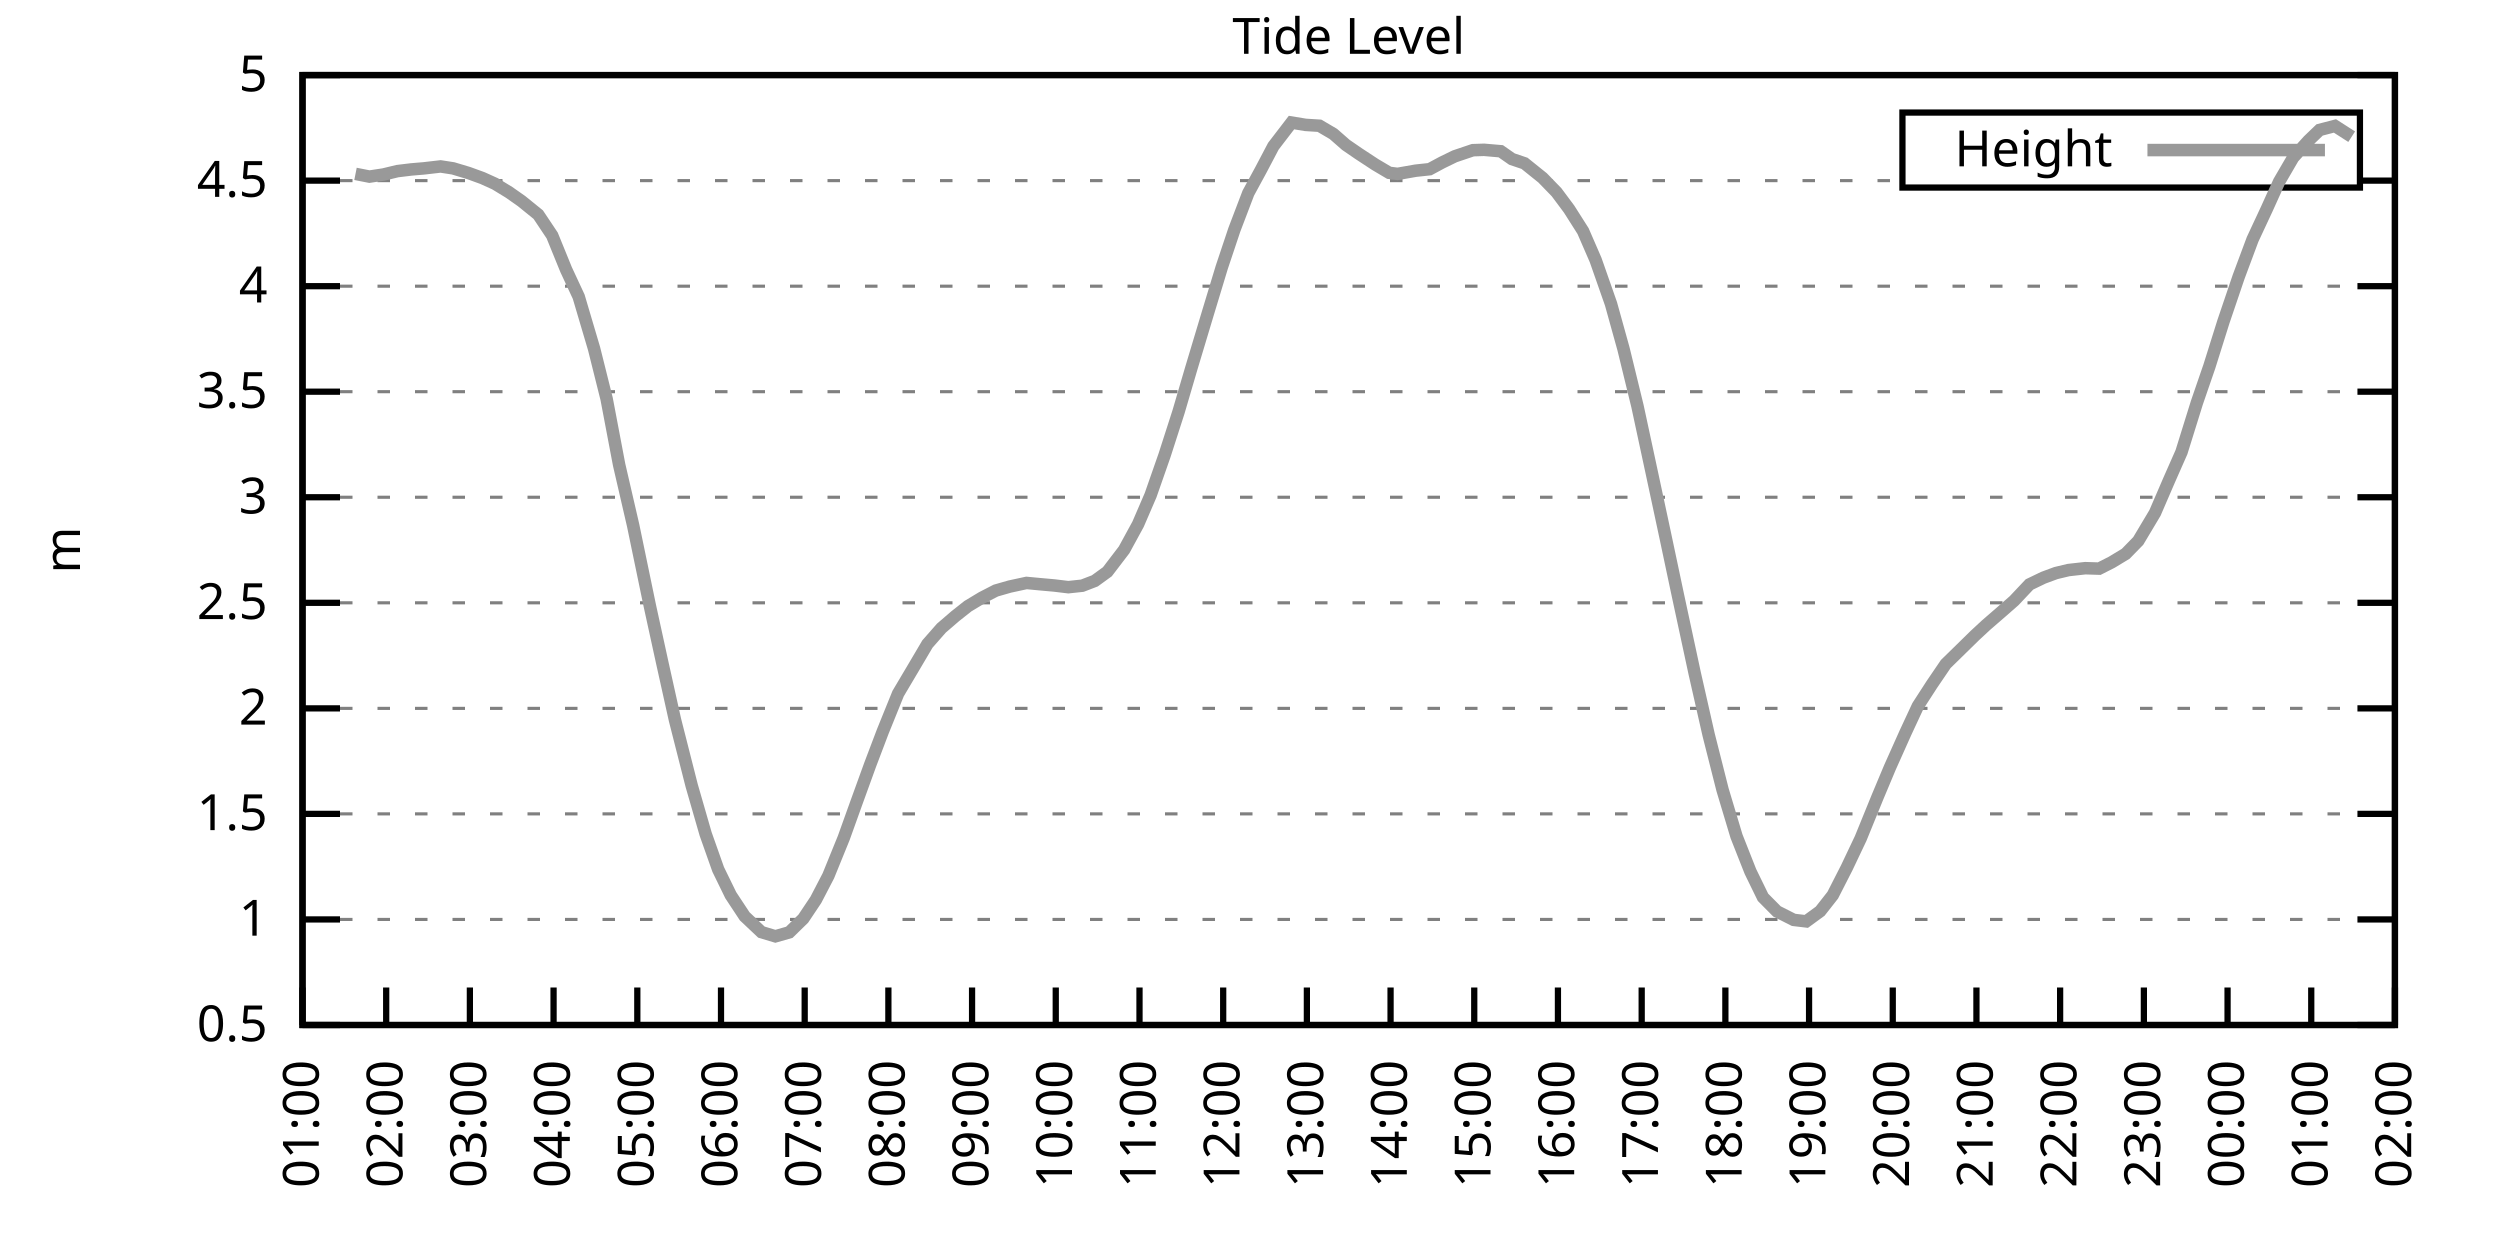
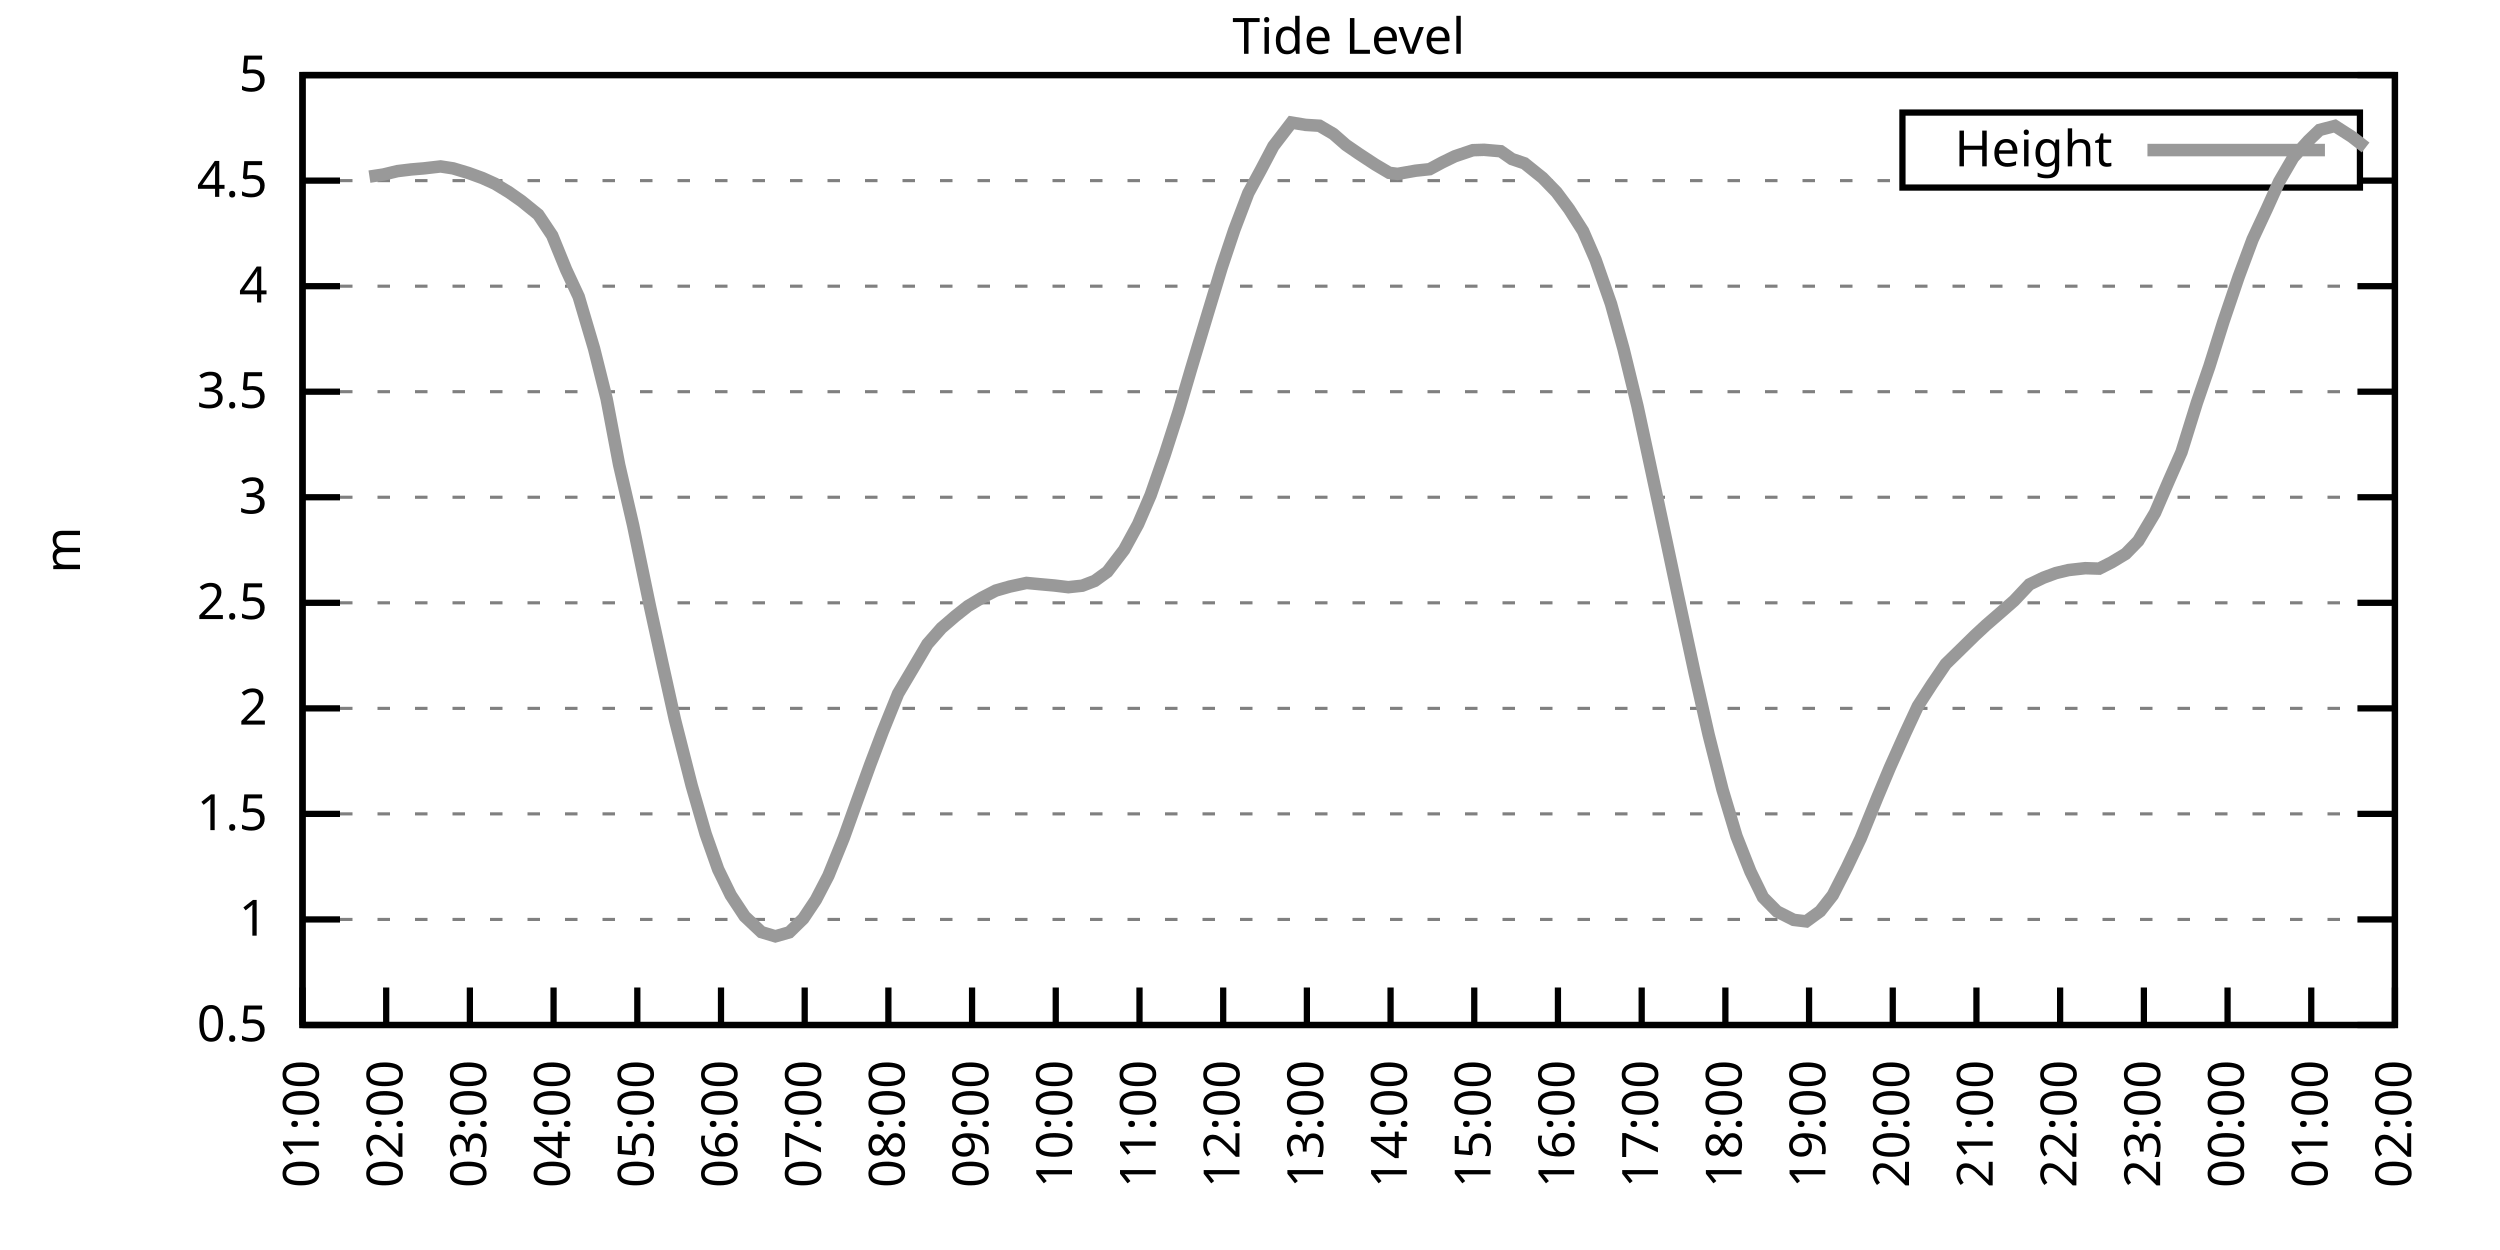
<svg xmlns="http://www.w3.org/2000/svg" xmlns:xlink="http://www.w3.org/1999/xlink" width="400" height="200" viewBox="0 0 400 200">
  <g id="gnuplot_canvas">
    <rect x="0" y="0" width="400" height="200" fill="none" />
    <defs>
      <circle id="gpDot" r="0.5" stroke-width="0.5" stroke="currentColor" />
      <path id="gpPt0" stroke-width="0.333" stroke="currentColor" d="M-1,0 h2 M0,-1 v2" />
      <path id="gpPt1" stroke-width="0.333" stroke="currentColor" d="M-1,-1 L1,1 M1,-1 L-1,1" />
      <path id="gpPt2" stroke-width="0.333" stroke="currentColor" d="M-1,0 L1,0 M0,-1 L0,1 M-1,-1 L1,1 M-1,1 L1,-1" />
      <rect id="gpPt3" stroke-width="0.333" stroke="currentColor" x="-1" y="-1" width="2" height="2" />
      <rect id="gpPt4" stroke-width="0.333" stroke="currentColor" fill="currentColor" x="-1" y="-1" width="2" height="2" />
      <circle id="gpPt5" stroke-width="0.333" stroke="currentColor" cx="0" cy="0" r="1" />
      <use xlink:href="#gpPt5" id="gpPt6" fill="currentColor" stroke="none" />
      <path id="gpPt7" stroke-width="0.333" stroke="currentColor" d="M0,-1.33 L-1.33,0.67 L1.33,0.67 z" />
      <use xlink:href="#gpPt7" id="gpPt8" fill="currentColor" stroke="none" />
      <use xlink:href="#gpPt7" id="gpPt9" stroke="currentColor" transform="rotate(180)" />
      <use xlink:href="#gpPt9" id="gpPt10" fill="currentColor" stroke="none" />
      <use xlink:href="#gpPt3" id="gpPt11" stroke="currentColor" transform="rotate(45)" />
      <use xlink:href="#gpPt11" id="gpPt12" fill="currentColor" stroke="none" />
      <path id="gpPt13" stroke-width="0.333" stroke="currentColor" d="M0,1.330 L1.265,0.411 L0.782,-1.067 L-0.782,-1.076 L-1.265,0.411 z" />
      <use xlink:href="#gpPt13" id="gpPt14" fill="currentColor" stroke="none" />
      <filter id="textbox" filterUnits="objectBoundingBox" x="0" y="0" height="1" width="1">
        <feFlood flood-color="white" flood-opacity="1" result="bgnd" />
        <feComposite in="SourceGraphic" in2="bgnd" operator="atop" />
      </filter>
      <filter id="greybox" filterUnits="objectBoundingBox" x="0" y="0" height="1" width="1">
        <feFlood flood-color="lightgrey" flood-opacity="1" result="grey" />
        <feComposite in="SourceGraphic" in2="grey" operator="atop" />
      </filter>
    </defs>
    <g fill="none" color="white" stroke="currentColor" stroke-width="1.00" stroke-linecap="butt" stroke-linejoin="miter">
</g>
    <g fill="none" color="black" stroke="currentColor" stroke-width="1.00" stroke-linecap="butt" stroke-linejoin="miter">
      <g stroke="none" shape-rendering="crispEdges">
        <polygon fill="rgb(255, 255, 255)" points="48.40,164.00 383.18,164.00 383.18,12.02 48.40,12.02 " />
      </g>
    </g>
    <g fill="none" color="black" stroke="currentColor" stroke-width="1.00" stroke-linecap="butt" stroke-linejoin="miter">
</g>
    <g fill="none" color="black" stroke="black" stroke-width="0.50" stroke-linecap="butt" stroke-linejoin="miter">
</g>
    <g fill="none" color="gray" stroke="currentColor" stroke-width="0.50" stroke-linecap="butt" stroke-linejoin="miter">
      <path stroke="gray" stroke-dasharray="2,4" class="gridline" d="M48.40,164.00 L383.19,164.00  " />
    </g>
    <g fill="none" color="gray" stroke="gray" stroke-width="1.00" stroke-linecap="butt" stroke-linejoin="miter">
</g>
    <g fill="none" color="black" stroke="currentColor" stroke-width="1.00" stroke-linecap="butt" stroke-linejoin="miter">
      <path stroke="black" d="M48.40,164.00 L54.40,164.00 M383.19,164.00 L377.19,164.00  " />
      <g transform="translate(42.80,166.60)" stroke="none" fill="black" font-family="Sans" font-size="8.00" text-anchor="end">
        <text>
          <tspan font-family="Sans"> 0.5</tspan>
        </text>
      </g>
    </g>
    <g fill="none" color="black" stroke="currentColor" stroke-width="1.00" stroke-linecap="butt" stroke-linejoin="miter">
</g>
    <g fill="none" color="black" stroke="black" stroke-width="0.50" stroke-linecap="butt" stroke-linejoin="miter">
</g>
    <g fill="none" color="gray" stroke="currentColor" stroke-width="0.50" stroke-linecap="butt" stroke-linejoin="miter">
      <path stroke="gray" stroke-dasharray="2,4" class="gridline" d="M48.40,147.11 L383.19,147.11  " />
    </g>
    <g fill="none" color="gray" stroke="gray" stroke-width="1.00" stroke-linecap="butt" stroke-linejoin="miter">
</g>
    <g fill="none" color="black" stroke="currentColor" stroke-width="1.00" stroke-linecap="butt" stroke-linejoin="miter">
      <path stroke="black" d="M48.40,147.11 L54.40,147.11 M383.19,147.11 L377.19,147.11  " />
      <g transform="translate(42.80,149.71)" stroke="none" fill="black" font-family="Sans" font-size="8.00" text-anchor="end">
        <text>
          <tspan font-family="Sans"> 1</tspan>
        </text>
      </g>
    </g>
    <g fill="none" color="black" stroke="currentColor" stroke-width="1.00" stroke-linecap="butt" stroke-linejoin="miter">
</g>
    <g fill="none" color="black" stroke="black" stroke-width="0.50" stroke-linecap="butt" stroke-linejoin="miter">
</g>
    <g fill="none" color="gray" stroke="currentColor" stroke-width="0.50" stroke-linecap="butt" stroke-linejoin="miter">
      <path stroke="gray" stroke-dasharray="2,4" class="gridline" d="M48.40,130.22 L383.19,130.22  " />
    </g>
    <g fill="none" color="gray" stroke="gray" stroke-width="1.00" stroke-linecap="butt" stroke-linejoin="miter">
</g>
    <g fill="none" color="black" stroke="currentColor" stroke-width="1.00" stroke-linecap="butt" stroke-linejoin="miter">
      <path stroke="black" d="M48.40,130.22 L54.40,130.22 M383.19,130.22 L377.19,130.22  " />
      <g transform="translate(42.80,132.82)" stroke="none" fill="black" font-family="Sans" font-size="8.00" text-anchor="end">
        <text>
          <tspan font-family="Sans"> 1.5</tspan>
        </text>
      </g>
    </g>
    <g fill="none" color="black" stroke="currentColor" stroke-width="1.00" stroke-linecap="butt" stroke-linejoin="miter">
</g>
    <g fill="none" color="black" stroke="black" stroke-width="0.50" stroke-linecap="butt" stroke-linejoin="miter">
</g>
    <g fill="none" color="gray" stroke="currentColor" stroke-width="0.50" stroke-linecap="butt" stroke-linejoin="miter">
      <path stroke="gray" stroke-dasharray="2,4" class="gridline" d="M48.40,113.34 L383.19,113.34  " />
    </g>
    <g fill="none" color="gray" stroke="gray" stroke-width="1.00" stroke-linecap="butt" stroke-linejoin="miter">
</g>
    <g fill="none" color="black" stroke="currentColor" stroke-width="1.00" stroke-linecap="butt" stroke-linejoin="miter">
      <path stroke="black" d="M48.40,113.34 L54.40,113.34 M383.19,113.34 L377.19,113.34  " />
      <g transform="translate(42.80,115.94)" stroke="none" fill="black" font-family="Sans" font-size="8.00" text-anchor="end">
        <text>
          <tspan font-family="Sans"> 2</tspan>
        </text>
      </g>
    </g>
    <g fill="none" color="black" stroke="currentColor" stroke-width="1.00" stroke-linecap="butt" stroke-linejoin="miter">
</g>
    <g fill="none" color="black" stroke="black" stroke-width="0.50" stroke-linecap="butt" stroke-linejoin="miter">
</g>
    <g fill="none" color="gray" stroke="currentColor" stroke-width="0.50" stroke-linecap="butt" stroke-linejoin="miter">
      <path stroke="gray" stroke-dasharray="2,4" class="gridline" d="M48.40,96.45 L383.19,96.45  " />
    </g>
    <g fill="none" color="gray" stroke="gray" stroke-width="1.00" stroke-linecap="butt" stroke-linejoin="miter">
</g>
    <g fill="none" color="black" stroke="currentColor" stroke-width="1.00" stroke-linecap="butt" stroke-linejoin="miter">
      <path stroke="black" d="M48.40,96.45 L54.40,96.45 M383.19,96.45 L377.19,96.45  " />
      <g transform="translate(42.80,99.05)" stroke="none" fill="black" font-family="Sans" font-size="8.00" text-anchor="end">
        <text>
          <tspan font-family="Sans"> 2.5</tspan>
        </text>
      </g>
    </g>
    <g fill="none" color="black" stroke="currentColor" stroke-width="1.00" stroke-linecap="butt" stroke-linejoin="miter">
</g>
    <g fill="none" color="black" stroke="black" stroke-width="0.50" stroke-linecap="butt" stroke-linejoin="miter">
</g>
    <g fill="none" color="gray" stroke="currentColor" stroke-width="0.50" stroke-linecap="butt" stroke-linejoin="miter">
      <path stroke="gray" stroke-dasharray="2,4" class="gridline" d="M48.40,79.56 L383.19,79.56  " />
    </g>
    <g fill="none" color="gray" stroke="gray" stroke-width="1.00" stroke-linecap="butt" stroke-linejoin="miter">
</g>
    <g fill="none" color="black" stroke="currentColor" stroke-width="1.00" stroke-linecap="butt" stroke-linejoin="miter">
      <path stroke="black" d="M48.40,79.56 L54.40,79.56 M383.19,79.56 L377.19,79.56  " />
      <g transform="translate(42.80,82.16)" stroke="none" fill="black" font-family="Sans" font-size="8.00" text-anchor="end">
        <text>
          <tspan font-family="Sans"> 3</tspan>
        </text>
      </g>
    </g>
    <g fill="none" color="black" stroke="currentColor" stroke-width="1.00" stroke-linecap="butt" stroke-linejoin="miter">
</g>
    <g fill="none" color="black" stroke="black" stroke-width="0.50" stroke-linecap="butt" stroke-linejoin="miter">
</g>
    <g fill="none" color="gray" stroke="currentColor" stroke-width="0.50" stroke-linecap="butt" stroke-linejoin="miter">
      <path stroke="gray" stroke-dasharray="2,4" class="gridline" d="M48.40,62.67 L383.19,62.67  " />
    </g>
    <g fill="none" color="gray" stroke="gray" stroke-width="1.00" stroke-linecap="butt" stroke-linejoin="miter">
</g>
    <g fill="none" color="black" stroke="currentColor" stroke-width="1.00" stroke-linecap="butt" stroke-linejoin="miter">
      <path stroke="black" d="M48.40,62.67 L54.40,62.67 M383.19,62.67 L377.19,62.67  " />
      <g transform="translate(42.80,65.27)" stroke="none" fill="black" font-family="Sans" font-size="8.00" text-anchor="end">
        <text>
          <tspan font-family="Sans"> 3.5</tspan>
        </text>
      </g>
    </g>
    <g fill="none" color="black" stroke="currentColor" stroke-width="1.00" stroke-linecap="butt" stroke-linejoin="miter">
</g>
    <g fill="none" color="black" stroke="black" stroke-width="0.50" stroke-linecap="butt" stroke-linejoin="miter">
</g>
    <g fill="none" color="gray" stroke="currentColor" stroke-width="0.50" stroke-linecap="butt" stroke-linejoin="miter">
      <path stroke="gray" stroke-dasharray="2,4" class="gridline" d="M48.40,45.79 L383.19,45.79  " />
    </g>
    <g fill="none" color="gray" stroke="gray" stroke-width="1.00" stroke-linecap="butt" stroke-linejoin="miter">
</g>
    <g fill="none" color="black" stroke="currentColor" stroke-width="1.00" stroke-linecap="butt" stroke-linejoin="miter">
      <path stroke="black" d="M48.40,45.79 L54.40,45.79 M383.19,45.79 L377.19,45.79  " />
      <g transform="translate(42.80,48.39)" stroke="none" fill="black" font-family="Sans" font-size="8.00" text-anchor="end">
        <text>
          <tspan font-family="Sans"> 4</tspan>
        </text>
      </g>
    </g>
    <g fill="none" color="black" stroke="currentColor" stroke-width="1.00" stroke-linecap="butt" stroke-linejoin="miter">
</g>
    <g fill="none" color="black" stroke="black" stroke-width="0.50" stroke-linecap="butt" stroke-linejoin="miter">
</g>
    <g fill="none" color="gray" stroke="currentColor" stroke-width="0.50" stroke-linecap="butt" stroke-linejoin="miter">
      <path stroke="gray" stroke-dasharray="2,4" class="gridline" d="M48.40,28.90 L304.39,28.90 M377.59,28.90 L383.19,28.90  " />
    </g>
    <g fill="none" color="gray" stroke="gray" stroke-width="1.00" stroke-linecap="butt" stroke-linejoin="miter">
</g>
    <g fill="none" color="black" stroke="currentColor" stroke-width="1.00" stroke-linecap="butt" stroke-linejoin="miter">
      <path stroke="black" d="M48.40,28.90 L54.40,28.90 M383.19,28.90 L377.19,28.90  " />
      <g transform="translate(42.80,31.50)" stroke="none" fill="black" font-family="Sans" font-size="8.00" text-anchor="end">
        <text>
          <tspan font-family="Sans"> 4.5</tspan>
        </text>
      </g>
    </g>
    <g fill="none" color="black" stroke="currentColor" stroke-width="1.00" stroke-linecap="butt" stroke-linejoin="miter">
</g>
    <g fill="none" color="black" stroke="black" stroke-width="0.50" stroke-linecap="butt" stroke-linejoin="miter">
</g>
    <g fill="none" color="gray" stroke="currentColor" stroke-width="0.50" stroke-linecap="butt" stroke-linejoin="miter">
      <path stroke="gray" stroke-dasharray="2,4" class="gridline" d="M48.40,12.01 L383.19,12.01  " />
    </g>
    <g fill="none" color="gray" stroke="gray" stroke-width="1.00" stroke-linecap="butt" stroke-linejoin="miter">
</g>
    <g fill="none" color="black" stroke="currentColor" stroke-width="1.00" stroke-linecap="butt" stroke-linejoin="miter">
      <path stroke="black" d="M48.40,12.01 L54.40,12.01 M383.19,12.01 L377.19,12.01  " />
      <g transform="translate(42.80,14.61)" stroke="none" fill="black" font-family="Sans" font-size="8.00" text-anchor="end">
        <text>
          <tspan font-family="Sans"> 5</tspan>
        </text>
      </g>
    </g>
    <g fill="none" color="black" stroke="currentColor" stroke-width="1.00" stroke-linecap="butt" stroke-linejoin="miter">
      <path stroke="black" d="M48.40,164.00 L48.40,158.00  " />
      <g transform="translate(51.00,169.60) rotate(270.00)" stroke="none" fill="black" font-family="Sans" font-size="8.00" text-anchor="end">
        <text>
          <tspan font-family="Sans">01:00</tspan>
        </text>
      </g>
    </g>
    <g fill="none" color="black" stroke="currentColor" stroke-width="1.00" stroke-linecap="butt" stroke-linejoin="miter">
      <path stroke="black" d="M61.79,164.00 L61.79,158.00  " />
      <g transform="translate(64.39,169.60) rotate(270.00)" stroke="none" fill="black" font-family="Sans" font-size="8.00" text-anchor="end">
        <text>
          <tspan font-family="Sans">02:00</tspan>
        </text>
      </g>
    </g>
    <g fill="none" color="black" stroke="currentColor" stroke-width="1.00" stroke-linecap="butt" stroke-linejoin="miter">
      <path stroke="black" d="M75.18,164.00 L75.18,158.00  " />
      <g transform="translate(77.78,169.60) rotate(270.00)" stroke="none" fill="black" font-family="Sans" font-size="8.00" text-anchor="end">
        <text>
          <tspan font-family="Sans">03:00</tspan>
        </text>
      </g>
    </g>
    <g fill="none" color="black" stroke="currentColor" stroke-width="1.00" stroke-linecap="butt" stroke-linejoin="miter">
      <path stroke="black" d="M88.57,164.00 L88.57,158.00  " />
      <g transform="translate(91.17,169.60) rotate(270.00)" stroke="none" fill="black" font-family="Sans" font-size="8.00" text-anchor="end">
        <text>
          <tspan font-family="Sans">04:00</tspan>
        </text>
      </g>
    </g>
    <g fill="none" color="black" stroke="currentColor" stroke-width="1.00" stroke-linecap="butt" stroke-linejoin="miter">
      <path stroke="black" d="M101.97,164.00 L101.97,158.00  " />
      <g transform="translate(104.57,169.60) rotate(270.00)" stroke="none" fill="black" font-family="Sans" font-size="8.00" text-anchor="end">
        <text>
          <tspan font-family="Sans">05:00</tspan>
        </text>
      </g>
    </g>
    <g fill="none" color="black" stroke="currentColor" stroke-width="1.00" stroke-linecap="butt" stroke-linejoin="miter">
      <path stroke="black" d="M115.36,164.00 L115.36,158.00  " />
      <g transform="translate(117.96,169.60) rotate(270.00)" stroke="none" fill="black" font-family="Sans" font-size="8.00" text-anchor="end">
        <text>
          <tspan font-family="Sans">06:00</tspan>
        </text>
      </g>
    </g>
    <g fill="none" color="black" stroke="currentColor" stroke-width="1.00" stroke-linecap="butt" stroke-linejoin="miter">
      <path stroke="black" d="M128.75,164.00 L128.75,158.00  " />
      <g transform="translate(131.35,169.60) rotate(270.00)" stroke="none" fill="black" font-family="Sans" font-size="8.00" text-anchor="end">
        <text>
          <tspan font-family="Sans">07:00</tspan>
        </text>
      </g>
    </g>
    <g fill="none" color="black" stroke="currentColor" stroke-width="1.00" stroke-linecap="butt" stroke-linejoin="miter">
      <path stroke="black" d="M142.14,164.00 L142.14,158.00  " />
      <g transform="translate(144.74,169.60) rotate(270.00)" stroke="none" fill="black" font-family="Sans" font-size="8.00" text-anchor="end">
        <text>
          <tspan font-family="Sans">08:00</tspan>
        </text>
      </g>
    </g>
    <g fill="none" color="black" stroke="currentColor" stroke-width="1.00" stroke-linecap="butt" stroke-linejoin="miter">
      <path stroke="black" d="M155.53,164.00 L155.53,158.00  " />
      <g transform="translate(158.13,169.60) rotate(270.00)" stroke="none" fill="black" font-family="Sans" font-size="8.00" text-anchor="end">
        <text>
          <tspan font-family="Sans">09:00</tspan>
        </text>
      </g>
    </g>
    <g fill="none" color="black" stroke="currentColor" stroke-width="1.00" stroke-linecap="butt" stroke-linejoin="miter">
      <path stroke="black" d="M168.92,164.00 L168.92,158.00  " />
      <g transform="translate(171.52,169.60) rotate(270.00)" stroke="none" fill="black" font-family="Sans" font-size="8.00" text-anchor="end">
        <text>
          <tspan font-family="Sans">10:00</tspan>
        </text>
      </g>
    </g>
    <g fill="none" color="black" stroke="currentColor" stroke-width="1.00" stroke-linecap="butt" stroke-linejoin="miter">
      <path stroke="black" d="M182.32,164.00 L182.32,158.00  " />
      <g transform="translate(184.92,169.60) rotate(270.00)" stroke="none" fill="black" font-family="Sans" font-size="8.00" text-anchor="end">
        <text>
          <tspan font-family="Sans">11:00</tspan>
        </text>
      </g>
    </g>
    <g fill="none" color="black" stroke="currentColor" stroke-width="1.00" stroke-linecap="butt" stroke-linejoin="miter">
      <path stroke="black" d="M195.71,164.00 L195.71,158.00  " />
      <g transform="translate(198.31,169.60) rotate(270.00)" stroke="none" fill="black" font-family="Sans" font-size="8.00" text-anchor="end">
        <text>
          <tspan font-family="Sans">12:00</tspan>
        </text>
      </g>
    </g>
    <g fill="none" color="black" stroke="currentColor" stroke-width="1.00" stroke-linecap="butt" stroke-linejoin="miter">
      <path stroke="black" d="M209.10,164.00 L209.10,158.00  " />
      <g transform="translate(211.70,169.60) rotate(270.00)" stroke="none" fill="black" font-family="Sans" font-size="8.00" text-anchor="end">
        <text>
          <tspan font-family="Sans">13:00</tspan>
        </text>
      </g>
    </g>
    <g fill="none" color="black" stroke="currentColor" stroke-width="1.00" stroke-linecap="butt" stroke-linejoin="miter">
      <path stroke="black" d="M222.49,164.00 L222.49,158.00  " />
      <g transform="translate(225.09,169.60) rotate(270.00)" stroke="none" fill="black" font-family="Sans" font-size="8.00" text-anchor="end">
        <text>
          <tspan font-family="Sans">14:00</tspan>
        </text>
      </g>
    </g>
    <g fill="none" color="black" stroke="currentColor" stroke-width="1.00" stroke-linecap="butt" stroke-linejoin="miter">
      <path stroke="black" d="M235.88,164.00 L235.88,158.00  " />
      <g transform="translate(238.48,169.60) rotate(270.00)" stroke="none" fill="black" font-family="Sans" font-size="8.00" text-anchor="end">
        <text>
          <tspan font-family="Sans">15:00</tspan>
        </text>
      </g>
    </g>
    <g fill="none" color="black" stroke="currentColor" stroke-width="1.00" stroke-linecap="butt" stroke-linejoin="miter">
      <path stroke="black" d="M249.27,164.00 L249.27,158.00  " />
      <g transform="translate(251.87,169.60) rotate(270.00)" stroke="none" fill="black" font-family="Sans" font-size="8.00" text-anchor="end">
        <text>
          <tspan font-family="Sans">16:00</tspan>
        </text>
      </g>
    </g>
    <g fill="none" color="black" stroke="currentColor" stroke-width="1.00" stroke-linecap="butt" stroke-linejoin="miter">
      <path stroke="black" d="M262.67,164.00 L262.67,158.00  " />
      <g transform="translate(265.27,169.60) rotate(270.00)" stroke="none" fill="black" font-family="Sans" font-size="8.00" text-anchor="end">
        <text>
          <tspan font-family="Sans">17:00</tspan>
        </text>
      </g>
    </g>
    <g fill="none" color="black" stroke="currentColor" stroke-width="1.00" stroke-linecap="butt" stroke-linejoin="miter">
      <path stroke="black" d="M276.06,164.00 L276.06,158.00  " />
      <g transform="translate(278.66,169.60) rotate(270.00)" stroke="none" fill="black" font-family="Sans" font-size="8.00" text-anchor="end">
        <text>
          <tspan font-family="Sans">18:00</tspan>
        </text>
      </g>
    </g>
    <g fill="none" color="black" stroke="currentColor" stroke-width="1.00" stroke-linecap="butt" stroke-linejoin="miter">
      <path stroke="black" d="M289.45,164.00 L289.45,158.00  " />
      <g transform="translate(292.05,169.60) rotate(270.00)" stroke="none" fill="black" font-family="Sans" font-size="8.00" text-anchor="end">
        <text>
          <tspan font-family="Sans">19:00</tspan>
        </text>
      </g>
    </g>
    <g fill="none" color="black" stroke="currentColor" stroke-width="1.00" stroke-linecap="butt" stroke-linejoin="miter">
      <path stroke="black" d="M302.84,164.00 L302.84,158.00  " />
      <g transform="translate(305.44,169.60) rotate(270.00)" stroke="none" fill="black" font-family="Sans" font-size="8.00" text-anchor="end">
        <text>
          <tspan font-family="Sans">20:00</tspan>
        </text>
      </g>
    </g>
    <g fill="none" color="black" stroke="currentColor" stroke-width="1.00" stroke-linecap="butt" stroke-linejoin="miter">
      <path stroke="black" d="M316.23,164.00 L316.23,158.00  " />
      <g transform="translate(318.83,169.60) rotate(270.00)" stroke="none" fill="black" font-family="Sans" font-size="8.00" text-anchor="end">
        <text>
          <tspan font-family="Sans">21:00</tspan>
        </text>
      </g>
    </g>
    <g fill="none" color="black" stroke="currentColor" stroke-width="1.00" stroke-linecap="butt" stroke-linejoin="miter">
      <path stroke="black" d="M329.62,164.00 L329.62,158.00  " />
      <g transform="translate(332.22,169.60) rotate(270.00)" stroke="none" fill="black" font-family="Sans" font-size="8.00" text-anchor="end">
        <text>
          <tspan font-family="Sans">22:00</tspan>
        </text>
      </g>
    </g>
    <g fill="none" color="black" stroke="currentColor" stroke-width="1.00" stroke-linecap="butt" stroke-linejoin="miter">
      <path stroke="black" d="M343.02,164.00 L343.02,158.00  " />
      <g transform="translate(345.62,169.60) rotate(270.00)" stroke="none" fill="black" font-family="Sans" font-size="8.00" text-anchor="end">
        <text>
          <tspan font-family="Sans">23:00</tspan>
        </text>
      </g>
    </g>
    <g fill="none" color="black" stroke="currentColor" stroke-width="1.00" stroke-linecap="butt" stroke-linejoin="miter">
      <path stroke="black" d="M356.41,164.00 L356.41,158.00  " />
      <g transform="translate(359.01,169.60) rotate(270.00)" stroke="none" fill="black" font-family="Sans" font-size="8.00" text-anchor="end">
        <text>
          <tspan font-family="Sans">00:00</tspan>
        </text>
      </g>
    </g>
    <g fill="none" color="black" stroke="currentColor" stroke-width="1.00" stroke-linecap="butt" stroke-linejoin="miter">
      <path stroke="black" d="M369.80,164.00 L369.80,158.00  " />
      <g transform="translate(372.40,169.60) rotate(270.00)" stroke="none" fill="black" font-family="Sans" font-size="8.00" text-anchor="end">
        <text>
          <tspan font-family="Sans">01:00</tspan>
        </text>
      </g>
    </g>
    <g fill="none" color="black" stroke="currentColor" stroke-width="1.00" stroke-linecap="butt" stroke-linejoin="miter">
      <path stroke="black" d="M383.19,164.00 L383.19,158.00  " />
      <g transform="translate(385.79,169.60) rotate(270.00)" stroke="none" fill="black" font-family="Sans" font-size="8.00" text-anchor="end">
        <text>
          <tspan font-family="Sans">02:00</tspan>
        </text>
      </g>
    </g>
    <g fill="none" color="black" stroke="currentColor" stroke-width="1.00" stroke-linecap="butt" stroke-linejoin="miter">
</g>
    <g fill="none" color="black" stroke="currentColor" stroke-width="1.00" stroke-linecap="butt" stroke-linejoin="miter">
      <path stroke="black" d="M48.40,12.01 L48.40,164.00 L383.19,164.00 L383.19,12.01 L48.40,12.01 Z  " />
    </g>
    <g fill="none" color="black" stroke="currentColor" stroke-width="1.00" stroke-linecap="butt" stroke-linejoin="miter">
</g>
    <g fill="none" color="black" stroke="currentColor" stroke-width="1.00" stroke-linecap="butt" stroke-linejoin="miter">
      <path stroke="black" d="M304.39,30.01 L304.39,18.01 L377.59,18.01 L377.59,30.01 L304.39,30.01 Z  " />
    </g>
    <g id="Tide_level_plot_1">
      <g fill="none" color="white" stroke="black" stroke-width="2.00" stroke-linecap="butt" stroke-linejoin="miter">
</g>
      <g fill="none" color="black" stroke="currentColor" stroke-width="2.00" stroke-linecap="butt" stroke-linejoin="miter">
        <g transform="translate(337.99,26.61)" stroke="none" fill="black" font-family="Sans" font-size="8.00" text-anchor="end">
          <text>
            <tspan font-family="Sans">Height</tspan>
          </text>
        </g>
      </g>
      <g fill="none" color="black" stroke="currentColor" stroke-width="2.00" stroke-linecap="butt" stroke-linejoin="miter">
-         <path stroke="rgb(153, 153, 153)" d="M343.59,24.01 L371.99,24.01 M56.88,27.82 L59.11,28.26 L61.35,27.92 L63.58,27.38 L65.81,27.11 L67.82,26.94   L70.50,26.63 L72.50,26.94 L74.96,27.68 L77.19,28.49 L79.20,29.40 L81.43,30.76 L83.44,32.17 L86.12,34.34   L88.35,37.68 L90.58,43.15 L92.59,47.47 L95.05,55.78 L97.06,63.82 L99.06,74.36 L101.30,84.05 L103.98,96.96   L105.98,106.11 L107.99,115.16 L110.67,125.70 L112.90,133.43 L114.91,139.11 L116.92,143.23 L119.15,146.61 L121.83,149.14   L124.06,149.81 L126.29,149.17 L128.53,146.98 L130.54,143.97 L132.54,140.12 L135.00,134.07 L137.01,128.47 L139.24,122.32   L141.25,117.02 L143.70,110.97 L146.16,106.82 L148.39,103.04 L150.62,100.50 L152.85,98.58 L154.86,96.99 L157.10,95.64   L159.33,94.49 L161.56,93.85 L164.24,93.27 L166.47,93.48 L168.70,93.68 L170.93,93.95 L173.17,93.71 L175.17,92.94   L177.18,91.48 L179.86,87.97 L182.09,83.88 L184.10,79.22 L186.33,72.84 L188.57,65.88 L190.57,59.06 L193.25,50.14   L195.48,42.78 L197.49,36.77 L199.73,30.89 L201.73,27.21 L203.74,23.39 L206.64,19.61 L208.88,19.98 L211.11,20.12   L213.34,21.43 L215.35,23.19 L217.36,24.57 L220.04,26.33 L222.27,27.65 L223.61,27.82 L226.51,27.31 L228.74,27.07   L230.75,25.99 L232.76,25.01 L235.66,24.03 L237.44,23.97 L240.12,24.20 L241.91,25.45 L243.92,26.13 L246.82,28.46   L249.05,30.76 L251.06,33.46 L253.29,36.97 L255.30,41.60 L257.76,48.62 L259.76,55.82 L262.00,65.00 L264.23,75.37   L266.46,85.78 L268.47,95.27 L271.15,107.73 L273.38,117.56 L275.61,126.37 L277.84,133.80 L280.07,139.45 L282.08,143.57   L284.32,145.83 L286.99,147.18 L289.00,147.42 L291.23,145.79 L293.24,143.23 L295.48,138.84 L297.71,134.14 L300.39,127.56   L302.39,122.79 L304.85,117.29 L306.86,112.97 L309.09,109.52 L311.32,106.24 L313.11,104.49 L316.01,101.65 L317.79,100.00   L320.25,97.87 L322.26,96.11 L324.71,93.51 L326.95,92.43 L328.95,91.69 L330.96,91.21 L333.64,90.91 L335.87,90.98   L337.88,89.96 L340.11,88.61 L342.12,86.55 L344.80,82.06 L347.03,76.89 L349.04,72.33 L351.50,64.43 L353.51,58.59   L355.74,51.49 L358.19,44.27 L360.42,38.29 L362.66,33.49 L364.66,29.07 L366.90,25.22 L369.35,22.51 L371.14,20.79   L373.59,20.15 L376.27,21.87  " />
+         <path stroke="rgb(153, 153, 153)" d="M343.59,24.01 L371.99,24.01 M59.11,28.26 L61.35,27.92 L63.58,27.38 L65.81,27.11 L67.82,26.94 L70.50,26.63   L72.50,26.94 L74.96,27.68 L77.19,28.49 L79.20,29.40 L81.43,30.76 L83.44,32.17 L86.12,34.34 L88.35,37.68   L90.58,43.15 L92.59,47.47 L95.05,55.78 L97.06,63.82 L99.06,74.36 L101.30,84.05 L103.98,96.96 L105.98,106.11   L107.99,115.16 L110.67,125.70 L112.90,133.43 L114.91,139.11 L116.92,143.23 L119.15,146.61 L121.83,149.14 L124.06,149.81   L126.29,149.17 L128.53,146.98 L130.54,143.97 L132.54,140.12 L135.00,134.07 L137.01,128.47 L139.24,122.32 L141.25,117.02   L143.70,110.97 L146.16,106.82 L148.39,103.04 L150.62,100.50 L152.85,98.58 L154.86,96.99 L157.10,95.64 L159.33,94.49   L161.56,93.85 L164.24,93.27 L166.47,93.48 L168.70,93.68 L170.93,93.95 L173.17,93.71 L175.17,92.94 L177.18,91.48   L179.86,87.97 L182.09,83.88 L184.10,79.22 L186.33,72.84 L188.57,65.88 L190.57,59.06 L193.25,50.14 L195.48,42.78   L197.49,36.77 L199.73,30.89 L201.73,27.21 L203.74,23.39 L206.64,19.61 L208.88,19.98 L211.11,20.12 L213.34,21.43   L215.35,23.19 L217.36,24.57 L220.04,26.33 L222.27,27.65 L223.61,27.82 L226.51,27.31 L228.74,27.07 L230.75,25.99   L232.76,25.01 L235.66,24.03 L237.44,23.97 L240.12,24.20 L241.91,25.45 L243.92,26.13 L246.82,28.46 L249.05,30.76   L251.06,33.46 L253.29,36.97 L255.30,41.60 L257.76,48.62 L259.76,55.82 L262.00,65.00 L264.23,75.37 L266.46,85.78   L268.47,95.27 L271.15,107.73 L273.38,117.56 L275.61,126.37 L277.84,133.80 L280.07,139.45 L282.08,143.57 L284.32,145.83   L286.99,147.18 L289.00,147.42 L291.23,145.79 L293.24,143.23 L295.48,138.84 L297.71,134.14 L300.39,127.56 L302.39,122.79   L304.85,117.29 L306.86,112.97 L309.09,109.52 L311.32,106.24 L313.11,104.49 L316.01,101.65 L317.79,100.00 L320.25,97.87   L322.26,96.11 L324.71,93.51 L326.95,92.43 L328.95,91.69 L330.96,91.21 L333.64,90.91 L335.87,90.98 L337.88,89.96   L340.11,88.61 L342.12,86.55 L344.80,82.06 L347.03,76.89 L349.04,72.33 L351.50,64.43 L353.51,58.59 L355.74,51.49   L358.19,44.27 L360.42,38.29 L362.66,33.49 L364.66,29.07 L366.90,25.22 L369.35,22.51 L371.14,20.79 L373.59,20.15   L376.27,21.87 L378.50,23.60  " />
      </g>
    </g>
    <g fill="none" color="black" stroke="currentColor" stroke-width="2.00" stroke-linecap="butt" stroke-linejoin="miter">
</g>
    <g fill="none" color="black" stroke="black" stroke-width="1.00" stroke-linecap="butt" stroke-linejoin="miter">
</g>
    <g fill="none" color="black" stroke="currentColor" stroke-width="1.00" stroke-linecap="butt" stroke-linejoin="miter">
      <path stroke="black" d="M48.40,12.01 L48.40,164.00 L383.19,164.00 L383.19,12.01 L48.40,12.01 Z  " />
      <g transform="translate(12.80,88.01) rotate(270.00)" stroke="none" fill="black" font-family="Sans" font-size="8.00" text-anchor="middle">
        <text>
          <tspan font-family="Sans">m</tspan>
        </text>
      </g>
    </g>
    <g fill="none" color="black" stroke="currentColor" stroke-width="1.00" stroke-linecap="butt" stroke-linejoin="miter">
</g>
    <g fill="none" color="black" stroke="currentColor" stroke-width="1.00" stroke-linecap="butt" stroke-linejoin="miter">
      <g transform="translate(215.79,8.61)" stroke="none" fill="black" font-family="Sans" font-size="8.00" text-anchor="middle">
        <text>
          <tspan font-family="Sans">Tide Level</tspan>
        </text>
      </g>
    </g>
    <g fill="none" color="black" stroke="currentColor" stroke-width="1.00" stroke-linecap="butt" stroke-linejoin="miter">
</g>
  </g>
</svg>
